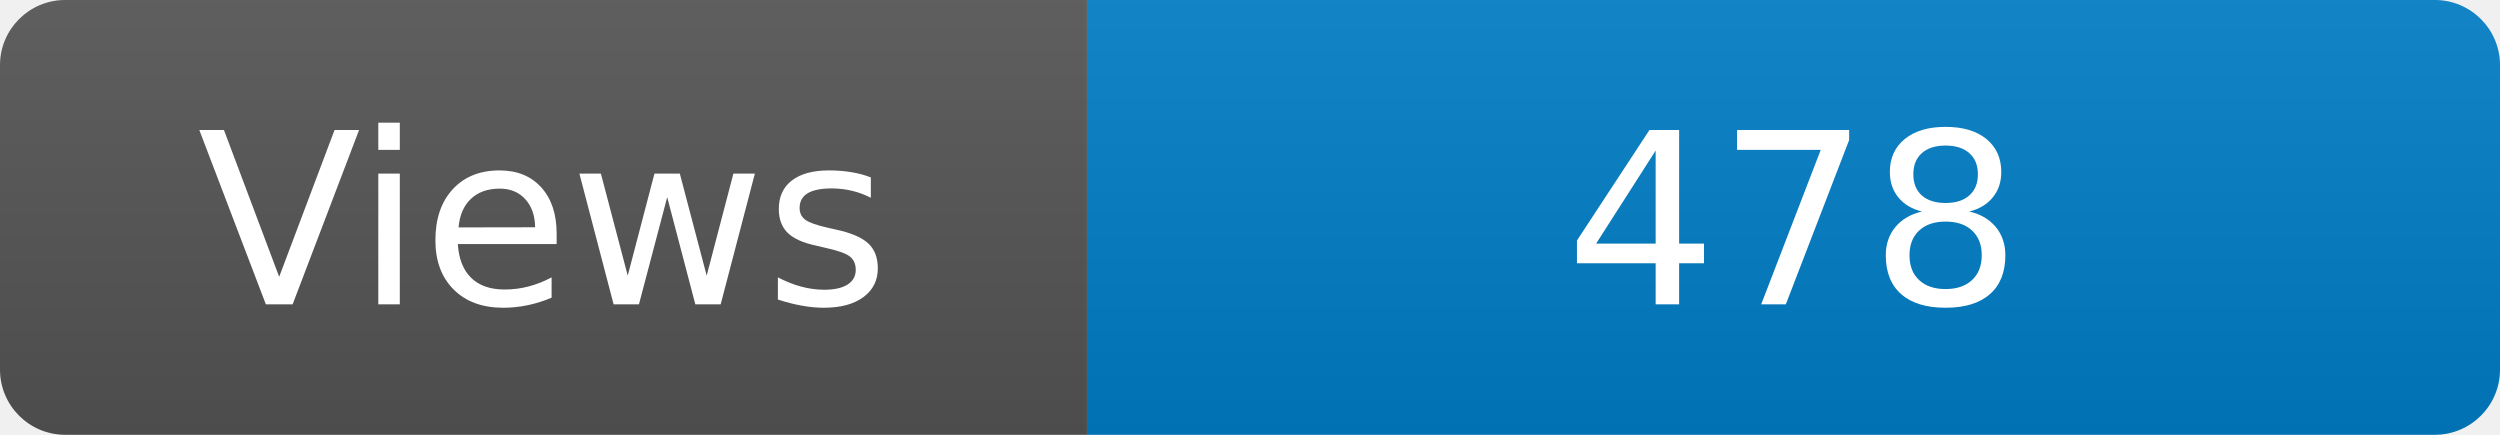
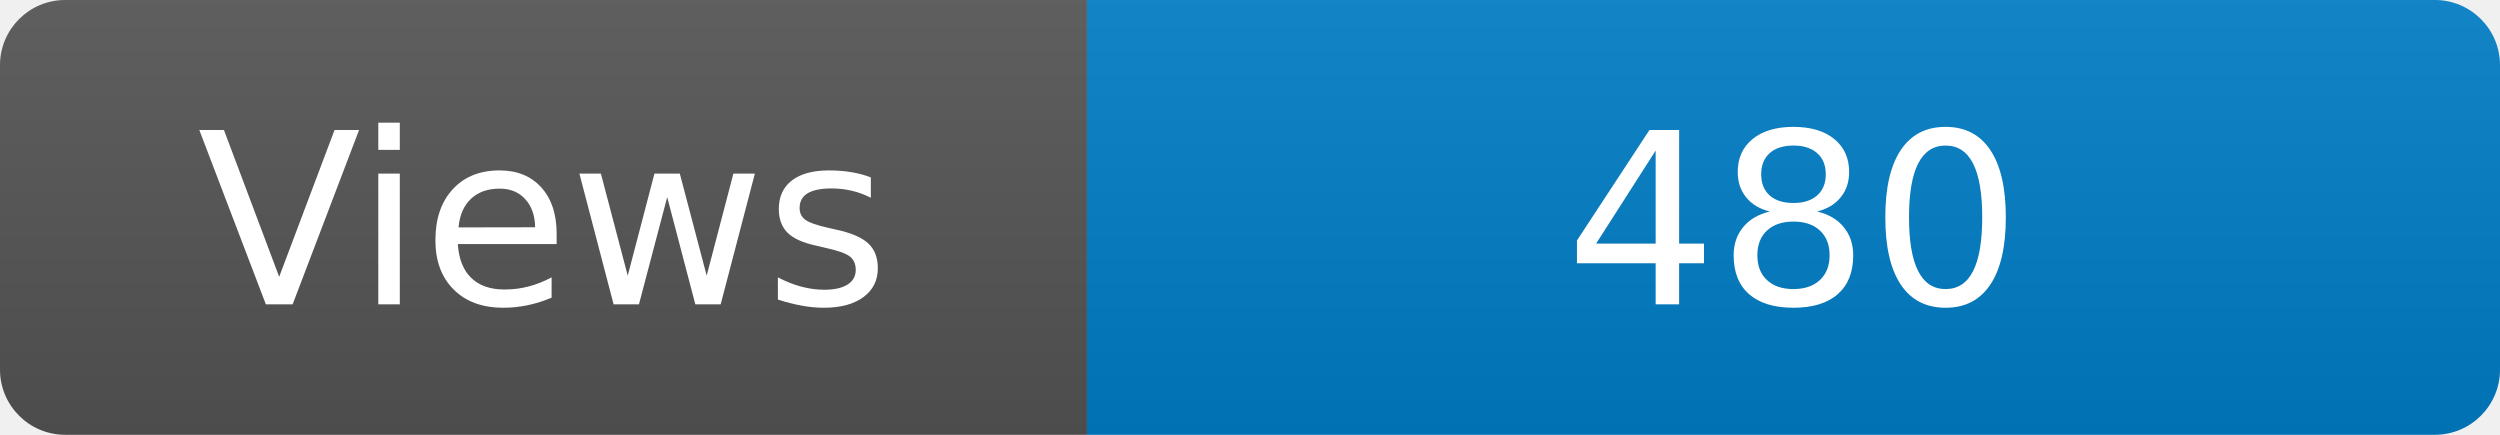
<svg xmlns="http://www.w3.org/2000/svg" width="115" height="20" role="img" aria-label="Maintained?: yes">
  <linearGradient id="s" x2="0" y2="100%">
    <stop offset="0" stop-color="#bbb" stop-opacity=".1" />
    <stop offset="1" stop-opacity=".1" />
  </linearGradient>
  <clipPath id="r">
    <rect width="115" height="20" rx="3" fill="#fff" />
  </clipPath>
  <g clip-path="url(#r)">
    <rect width="50" height="20" fill="#555" />
    <rect x="50" width="160" height="20" fill="#007ec6" />
    <rect width="115" height="20" fill="url(#s)" />
  </g>
  <g fill="#fff" text-anchor="middle" font-family="Verdana,Geneva,DejaVu Sans,sans-serif" font-size="110">
    <text x="250" y="140" transform="scale(.1)" fill="#fff">Views</text>
-     <text x="825" y="140" transform="scale(.1)" fill="#fff">478</text>
+     <text x="825" y="140" transform="scale(.1)" fill="#fff">480</text>
  </g>
</svg>
